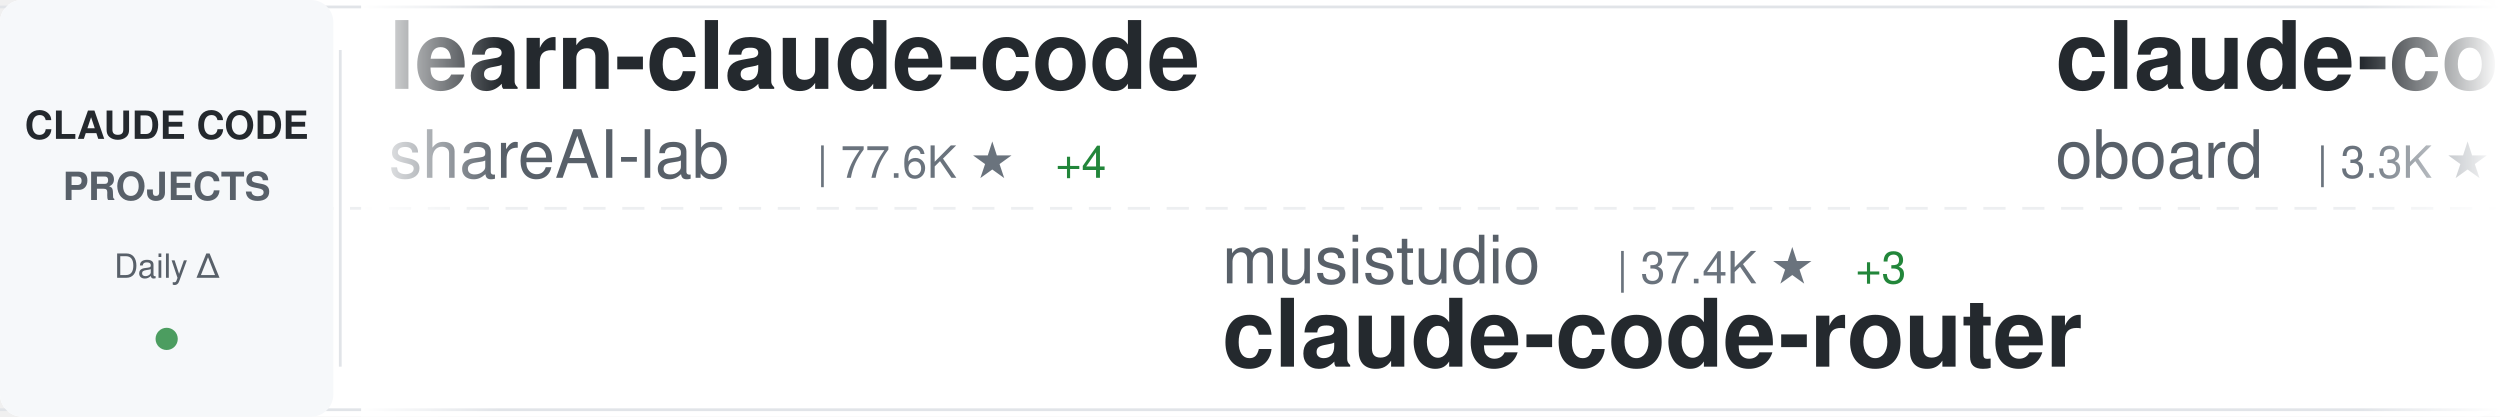
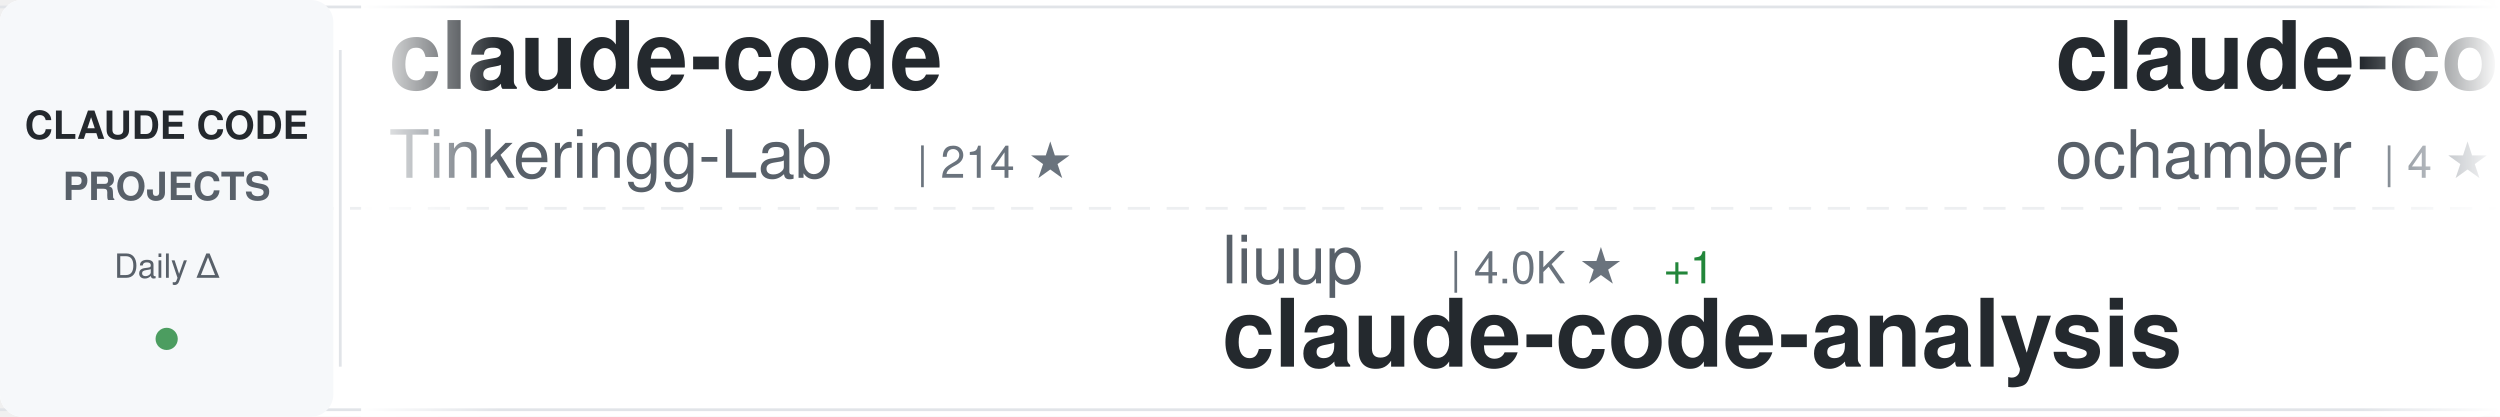
<svg xmlns="http://www.w3.org/2000/svg" width="900" height="150">
  <defs>
    <linearGradient id="awesomeLeftFade" x1="0%" y1="0%" x2="100%" y2="0%">
      <stop offset="0%" style="stop-color:#ffffff;stop-opacity:1" />
      <stop offset="100%" style="stop-color:#ffffff;stop-opacity:0" />
    </linearGradient>
    <linearGradient id="awesomeRightFade" x1="0%" y1="0%" x2="100%" y2="0%">
      <stop offset="0%" style="stop-color:#ffffff;stop-opacity:0" />
      <stop offset="100%" style="stop-color:#ffffff;stop-opacity:1" />
    </linearGradient>
  </defs>
  <rect width="900" height="150" fill="#ffffff" rx="8" />
  <rect x="0" y="2" width="900" height="1" fill="#e1e4e8" />
  <rect x="0" y="147" width="900" height="1" fill="#e1e4e8" />
  <line x1="0" y1="75" x2="900" y2="75" stroke="#e1e4e8" stroke-width="1" stroke-dasharray="8 6" opacity="0.6" />
  <rect x="0" y="0" width="120" height="150" fill="#f6f8fa" rx="8" />
  <text x="60" y="50" font-family="-apple-system, BlinkMacSystemFont, 'Segoe UI', Helvetica, Arial, sans-serif" font-size="14" font-weight="600" fill="#24292e" text-anchor="middle">CLAUDE CODE</text>
  <text x="60" y="72" font-family="-apple-system, BlinkMacSystemFont, 'Segoe UI', Helvetica, Arial, sans-serif" font-size="14" font-weight="600" fill="#586069" text-anchor="middle">PROJECTS</text>
  <text x="60" y="100" font-family="-apple-system, BlinkMacSystemFont, 'Segoe UI', Helvetica, Arial, sans-serif" font-size="12" font-weight="500" fill="#586069" text-anchor="middle">Daily Δ</text>
  <circle cx="60" cy="122" r="4" fill="#22863a" opacity="0.8" />
  <rect x="122" y="18" width="1" height="114" fill="#e1e4e8" />
  <clipPath id="awesomeTickerClip">
    <rect x="130" y="0" width="770" height="150" />
  </clipPath>
  <g clip-path="url(#awesomeTickerClip)">
    <g id="awesomeTickerItems">
      <animateTransform attributeName="transform" attributeType="XML" type="translate" from="0 0" to="-3000 0" dur="54s" repeatCount="indefinite" />
      <g transform="translate(0, 0)">
-         <text x="140" y="32" font-family="-apple-system, BlinkMacSystemFont, 'Segoe UI', Helvetica, Arial, sans-serif" font-size="34" font-weight="600" fill="#24292e">learn-claude-code</text>
-         <text x="140" y="64" font-family="-apple-system, BlinkMacSystemFont, 'Segoe UI', Helvetica, Arial, sans-serif" font-size="24" font-weight="400" fill="#586069">shareAI-lab</text>
-         <text x="294" y="64" font-family="-apple-system, BlinkMacSystemFont, 'Segoe UI', Helvetica, Arial, sans-serif" font-size="16" font-weight="500" fill="#6a737d">| 77.6K ★</text>
-         <text x="380" y="64" font-family="-apple-system, BlinkMacSystemFont, 'Segoe UI', Helvetica, Arial, sans-serif" font-size="16" font-weight="500" fill="#22863a"> +4</text>
+         <text x="140" y="32" font-family="-apple-system, BlinkMacSystemFont, 'Segoe UI', Helvetica, Arial, sans-serif" font-size="34" font-weight="600" fill="#24292e">claude-code</text>
+         <text x="140" y="64" font-family="-apple-system, BlinkMacSystemFont, 'Segoe UI', Helvetica, Arial, sans-serif" font-size="24" font-weight="400" fill="#586069">Tinkeringg-Lab</text>
+         <text x="330" y="64" font-family="-apple-system, BlinkMacSystemFont, 'Segoe UI', Helvetica, Arial, sans-serif" font-size="16" font-weight="500" fill="#6a737d">| 214 ★</text>
      </g>
      <g transform="translate(300, 0)">
-         <text x="140" y="102" font-family="-apple-system, BlinkMacSystemFont, 'Segoe UI', Helvetica, Arial, sans-serif" font-size="24" font-weight="400" fill="#586069">musistudio</text>
-         <text x="282" y="102" font-family="-apple-system, BlinkMacSystemFont, 'Segoe UI', Helvetica, Arial, sans-serif" font-size="16" font-weight="500" fill="#6a737d">| 37.4K ★</text>
-         <text x="368" y="102" font-family="-apple-system, BlinkMacSystemFont, 'Segoe UI', Helvetica, Arial, sans-serif" font-size="16" font-weight="500" fill="#22863a"> +3</text>
-         <text x="140" y="132" font-family="-apple-system, BlinkMacSystemFont, 'Segoe UI', Helvetica, Arial, sans-serif" font-size="34" font-weight="600" fill="#24292e">claude-code-router</text>
+         <text x="140" y="102" font-family="-apple-system, BlinkMacSystemFont, 'Segoe UI', Helvetica, Arial, sans-serif" font-size="24" font-weight="400" fill="#586069">liuup</text>
+         <text x="222" y="102" font-family="-apple-system, BlinkMacSystemFont, 'Segoe UI', Helvetica, Arial, sans-serif" font-size="16" font-weight="500" fill="#6a737d">| 4.0K ★</text>
+         <text x="299" y="102" font-family="-apple-system, BlinkMacSystemFont, 'Segoe UI', Helvetica, Arial, sans-serif" font-size="16" font-weight="500" fill="#22863a"> +1</text>
+         <text x="140" y="132" font-family="-apple-system, BlinkMacSystemFont, 'Segoe UI', Helvetica, Arial, sans-serif" font-size="34" font-weight="600" fill="#24292e">claude-code-analysis</text>
      </g>
      <g transform="translate(600, 0)">
-         <text x="140" y="32" font-family="-apple-system, BlinkMacSystemFont, 'Segoe UI', Helvetica, Arial, sans-serif" font-size="34" font-weight="600" fill="#24292e">claude-code-rev</text>
-         <text x="140" y="64" font-family="-apple-system, BlinkMacSystemFont, 'Segoe UI', Helvetica, Arial, sans-serif" font-size="24" font-weight="400" fill="#586069">oboard</text>
-         <text x="234" y="64" font-family="-apple-system, BlinkMacSystemFont, 'Segoe UI', Helvetica, Arial, sans-serif" font-size="16" font-weight="500" fill="#6a737d">| 3.3K ★</text>
+         <text x="140" y="32" font-family="-apple-system, BlinkMacSystemFont, 'Segoe UI', Helvetica, Arial, sans-serif" font-size="34" font-weight="600" fill="#24292e">claude-code</text>
+         <text x="140" y="64" font-family="-apple-system, BlinkMacSystemFont, 'Segoe UI', Helvetica, Arial, sans-serif" font-size="24" font-weight="400" fill="#586069">ochamber</text>
+         <text x="258" y="64" font-family="-apple-system, BlinkMacSystemFont, 'Segoe UI', Helvetica, Arial, sans-serif" font-size="16" font-weight="500" fill="#6a737d">| 4 ★</text>
      </g>
      <g transform="translate(900, 0)">
-         <text x="140" y="102" font-family="-apple-system, BlinkMacSystemFont, 'Segoe UI', Helvetica, Arial, sans-serif" font-size="24" font-weight="400" fill="#586069">lintsinghua</text>
-         <text x="294" y="102" font-family="-apple-system, BlinkMacSystemFont, 'Segoe UI', Helvetica, Arial, sans-serif" font-size="16" font-weight="500" fill="#6a737d">| 4.3K ★</text>
-         <text x="140" y="132" font-family="-apple-system, BlinkMacSystemFont, 'Segoe UI', Helvetica, Arial, sans-serif" font-size="34" font-weight="600" fill="#24292e">claude-code-book</text>
+         <text x="140" y="102" font-family="-apple-system, BlinkMacSystemFont, 'Segoe UI', Helvetica, Arial, sans-serif" font-size="24" font-weight="400" fill="#586069">zebbern</text>
+         <text x="246" y="102" font-family="-apple-system, BlinkMacSystemFont, 'Segoe UI', Helvetica, Arial, sans-serif" font-size="16" font-weight="500" fill="#6a737d">| 4.6K ★</text>
+         <text x="323" y="102" font-family="-apple-system, BlinkMacSystemFont, 'Segoe UI', Helvetica, Arial, sans-serif" font-size="16" font-weight="500" fill="#22863a"> +1</text>
+         <text x="140" y="132" font-family="-apple-system, BlinkMacSystemFont, 'Segoe UI', Helvetica, Arial, sans-serif" font-size="34" font-weight="600" fill="#24292e">claude-code-guide</text>
      </g>
      <g transform="translate(1200, 0)">
-         <text x="140" y="32" font-family="-apple-system, BlinkMacSystemFont, 'Segoe UI', Helvetica, Arial, sans-serif" font-size="34" font-weight="600" fill="#24292e">claude-code-from-source</text>
-         <text x="140" y="64" font-family="-apple-system, BlinkMacSystemFont, 'Segoe UI', Helvetica, Arial, sans-serif" font-size="24" font-weight="400" fill="#586069">alejandrobalderas</text>
-         <text x="366" y="64" font-family="-apple-system, BlinkMacSystemFont, 'Segoe UI', Helvetica, Arial, sans-serif" font-size="16" font-weight="500" fill="#6a737d">| 2.9K ★</text>
+         <text x="140" y="32" font-family="-apple-system, BlinkMacSystemFont, 'Segoe UI', Helvetica, Arial, sans-serif" font-size="34" font-weight="600" fill="#24292e">Claude-Code-Usage-Monito...</text>
+         <text x="140" y="64" font-family="-apple-system, BlinkMacSystemFont, 'Segoe UI', Helvetica, Arial, sans-serif" font-size="24" font-weight="400" fill="#586069">Maciek-roboblog</text>
+         <text x="342" y="64" font-family="-apple-system, BlinkMacSystemFont, 'Segoe UI', Helvetica, Arial, sans-serif" font-size="16" font-weight="500" fill="#6a737d">| 8.7K ★</text>
      </g>
      <g transform="translate(1500, 0)">
-         <text x="140" y="102" font-family="-apple-system, BlinkMacSystemFont, 'Segoe UI', Helvetica, Arial, sans-serif" font-size="24" font-weight="400" fill="#586069">xorespesp</text>
-         <text x="270" y="102" font-family="-apple-system, BlinkMacSystemFont, 'Segoe UI', Helvetica, Arial, sans-serif" font-size="16" font-weight="500" fill="#6a737d">| 233 ★</text>
-         <text x="140" y="132" font-family="-apple-system, BlinkMacSystemFont, 'Segoe UI', Helvetica, Arial, sans-serif" font-size="34" font-weight="600" fill="#24292e">claude-code</text>
+         <text x="140" y="102" font-family="-apple-system, BlinkMacSystemFont, 'Segoe UI', Helvetica, Arial, sans-serif" font-size="24" font-weight="400" fill="#586069">disler</text>
+         <text x="234" y="102" font-family="-apple-system, BlinkMacSystemFont, 'Segoe UI', Helvetica, Arial, sans-serif" font-size="16" font-weight="500" fill="#6a737d">| 1.7K ★</text>
+         <text x="311" y="102" font-family="-apple-system, BlinkMacSystemFont, 'Segoe UI', Helvetica, Arial, sans-serif" font-size="16" font-weight="500" fill="#22863a"> +1</text>
+         <text x="140" y="132" font-family="-apple-system, BlinkMacSystemFont, 'Segoe UI', Helvetica, Arial, sans-serif" font-size="34" font-weight="600" fill="#24292e">pi-vs-claude-code</text>
      </g>
      <g transform="translate(1800, 0)">
-         <text x="140" y="32" font-family="-apple-system, BlinkMacSystemFont, 'Segoe UI', Helvetica, Arial, sans-serif" font-size="34" font-weight="600" fill="#24292e">claude-code-source</text>
-         <text x="140" y="64" font-family="-apple-system, BlinkMacSystemFont, 'Segoe UI', Helvetica, Arial, sans-serif" font-size="24" font-weight="400" fill="#586069">AprilNEA</text>
-         <text x="258" y="64" font-family="-apple-system, BlinkMacSystemFont, 'Segoe UI', Helvetica, Arial, sans-serif" font-size="16" font-weight="500" fill="#6a737d">| 391 ★</text>
+         <text x="140" y="32" font-family="-apple-system, BlinkMacSystemFont, 'Segoe UI', Helvetica, Arial, sans-serif" font-size="34" font-weight="600" fill="#24292e">cc-switch</text>
+         <text x="140" y="64" font-family="-apple-system, BlinkMacSystemFont, 'Segoe UI', Helvetica, Arial, sans-serif" font-size="24" font-weight="400" fill="#586069">farion1231</text>
+         <text x="282" y="64" font-family="-apple-system, BlinkMacSystemFont, 'Segoe UI', Helvetica, Arial, sans-serif" font-size="16" font-weight="500" fill="#6a737d">| 137.0K ★</text>
+         <text x="377" y="64" font-family="-apple-system, BlinkMacSystemFont, 'Segoe UI', Helvetica, Arial, sans-serif" font-size="16" font-weight="500" fill="#22863a"> +156</text>
      </g>
      <g transform="translate(2100, 0)">
-         <text x="140" y="102" font-family="-apple-system, BlinkMacSystemFont, 'Segoe UI', Helvetica, Arial, sans-serif" font-size="24" font-weight="400" fill="#586069">codeaashu</text>
-         <text x="270" y="102" font-family="-apple-system, BlinkMacSystemFont, 'Segoe UI', Helvetica, Arial, sans-serif" font-size="16" font-weight="500" fill="#6a737d">| 3.4K ★</text>
-         <text x="347" y="102" font-family="-apple-system, BlinkMacSystemFont, 'Segoe UI', Helvetica, Arial, sans-serif" font-size="16" font-weight="500" fill="#22863a"> +1</text>
+         <text x="140" y="102" font-family="-apple-system, BlinkMacSystemFont, 'Segoe UI', Helvetica, Arial, sans-serif" font-size="24" font-weight="400" fill="#586069">VineeTagarwaL-code</text>
+         <text x="378" y="102" font-family="-apple-system, BlinkMacSystemFont, 'Segoe UI', Helvetica, Arial, sans-serif" font-size="16" font-weight="500" fill="#6a737d">| 273 ★</text>
        <text x="140" y="132" font-family="-apple-system, BlinkMacSystemFont, 'Segoe UI', Helvetica, Arial, sans-serif" font-size="34" font-weight="600" fill="#24292e">claude-code</text>
      </g>
      <g transform="translate(2400, 0)">
-         <text x="140" y="32" font-family="-apple-system, BlinkMacSystemFont, 'Segoe UI', Helvetica, Arial, sans-serif" font-size="34" font-weight="600" fill="#24292e">claude-code-hub</text>
-         <text x="140" y="64" font-family="-apple-system, BlinkMacSystemFont, 'Segoe UI', Helvetica, Arial, sans-serif" font-size="24" font-weight="400" fill="#586069">ding113</text>
-         <text x="246" y="64" font-family="-apple-system, BlinkMacSystemFont, 'Segoe UI', Helvetica, Arial, sans-serif" font-size="16" font-weight="500" fill="#6a737d">| 3.4K ★</text>
+         <text x="140" y="32" font-family="-apple-system, BlinkMacSystemFont, 'Segoe UI', Helvetica, Arial, sans-serif" font-size="34" font-weight="600" fill="#24292e">claude-code-cli</text>
+         <text x="140" y="64" font-family="-apple-system, BlinkMacSystemFont, 'Segoe UI', Helvetica, Arial, sans-serif" font-size="24" font-weight="400" fill="#586069">huangserva</text>
+         <text x="282" y="64" font-family="-apple-system, BlinkMacSystemFont, 'Segoe UI', Helvetica, Arial, sans-serif" font-size="16" font-weight="500" fill="#6a737d">| 631 ★</text>
      </g>
      <g transform="translate(2700, 0)">
-         <text x="140" y="102" font-family="-apple-system, BlinkMacSystemFont, 'Segoe UI', Helvetica, Arial, sans-serif" font-size="24" font-weight="400" fill="#586069">overwirehq</text>
-         <text x="282" y="102" font-family="-apple-system, BlinkMacSystemFont, 'Segoe UI', Helvetica, Arial, sans-serif" font-size="16" font-weight="500" fill="#6a737d">| 2.8K ★</text>
-         <text x="140" y="132" font-family="-apple-system, BlinkMacSystemFont, 'Segoe UI', Helvetica, Arial, sans-serif" font-size="34" font-weight="600" fill="#24292e">claude-code-telegram</text>
+         <text x="140" y="102" font-family="-apple-system, BlinkMacSystemFont, 'Segoe UI', Helvetica, Arial, sans-serif" font-size="24" font-weight="400" fill="#586069">xu-xiang</text>
+         <text x="258" y="102" font-family="-apple-system, BlinkMacSystemFont, 'Segoe UI', Helvetica, Arial, sans-serif" font-size="16" font-weight="500" fill="#6a737d">| 2.0K ★</text>
+         <text x="140" y="132" font-family="-apple-system, BlinkMacSystemFont, 'Segoe UI', Helvetica, Arial, sans-serif" font-size="34" font-weight="600" fill="#24292e">everything-claude-code-z...</text>
      </g>
      <g transform="translate(3000, 0)">
-         <text x="140" y="32" font-family="-apple-system, BlinkMacSystemFont, 'Segoe UI', Helvetica, Arial, sans-serif" font-size="34" font-weight="600" fill="#24292e">learn-claude-code</text>
-         <text x="140" y="64" font-family="-apple-system, BlinkMacSystemFont, 'Segoe UI', Helvetica, Arial, sans-serif" font-size="24" font-weight="400" fill="#586069">shareAI-lab</text>
-         <text x="294" y="64" font-family="-apple-system, BlinkMacSystemFont, 'Segoe UI', Helvetica, Arial, sans-serif" font-size="16" font-weight="500" fill="#6a737d">| 77.6K ★</text>
-         <text x="380" y="64" font-family="-apple-system, BlinkMacSystemFont, 'Segoe UI', Helvetica, Arial, sans-serif" font-size="16" font-weight="500" fill="#22863a"> +4</text>
+         <text x="140" y="32" font-family="-apple-system, BlinkMacSystemFont, 'Segoe UI', Helvetica, Arial, sans-serif" font-size="34" font-weight="600" fill="#24292e">claude-code</text>
+         <text x="140" y="64" font-family="-apple-system, BlinkMacSystemFont, 'Segoe UI', Helvetica, Arial, sans-serif" font-size="24" font-weight="400" fill="#586069">Tinkeringg-Lab</text>
+         <text x="330" y="64" font-family="-apple-system, BlinkMacSystemFont, 'Segoe UI', Helvetica, Arial, sans-serif" font-size="16" font-weight="500" fill="#6a737d">| 214 ★</text>
      </g>
      <g transform="translate(3300, 0)">
-         <text x="140" y="102" font-family="-apple-system, BlinkMacSystemFont, 'Segoe UI', Helvetica, Arial, sans-serif" font-size="24" font-weight="400" fill="#586069">musistudio</text>
-         <text x="282" y="102" font-family="-apple-system, BlinkMacSystemFont, 'Segoe UI', Helvetica, Arial, sans-serif" font-size="16" font-weight="500" fill="#6a737d">| 37.4K ★</text>
-         <text x="368" y="102" font-family="-apple-system, BlinkMacSystemFont, 'Segoe UI', Helvetica, Arial, sans-serif" font-size="16" font-weight="500" fill="#22863a"> +3</text>
-         <text x="140" y="132" font-family="-apple-system, BlinkMacSystemFont, 'Segoe UI', Helvetica, Arial, sans-serif" font-size="34" font-weight="600" fill="#24292e">claude-code-router</text>
+         <text x="140" y="102" font-family="-apple-system, BlinkMacSystemFont, 'Segoe UI', Helvetica, Arial, sans-serif" font-size="24" font-weight="400" fill="#586069">liuup</text>
+         <text x="222" y="102" font-family="-apple-system, BlinkMacSystemFont, 'Segoe UI', Helvetica, Arial, sans-serif" font-size="16" font-weight="500" fill="#6a737d">| 4.0K ★</text>
+         <text x="299" y="102" font-family="-apple-system, BlinkMacSystemFont, 'Segoe UI', Helvetica, Arial, sans-serif" font-size="16" font-weight="500" fill="#22863a"> +1</text>
+         <text x="140" y="132" font-family="-apple-system, BlinkMacSystemFont, 'Segoe UI', Helvetica, Arial, sans-serif" font-size="34" font-weight="600" fill="#24292e">claude-code-analysis</text>
      </g>
      <g transform="translate(3600, 0)">
-         <text x="140" y="32" font-family="-apple-system, BlinkMacSystemFont, 'Segoe UI', Helvetica, Arial, sans-serif" font-size="34" font-weight="600" fill="#24292e">claude-code-rev</text>
-         <text x="140" y="64" font-family="-apple-system, BlinkMacSystemFont, 'Segoe UI', Helvetica, Arial, sans-serif" font-size="24" font-weight="400" fill="#586069">oboard</text>
-         <text x="234" y="64" font-family="-apple-system, BlinkMacSystemFont, 'Segoe UI', Helvetica, Arial, sans-serif" font-size="16" font-weight="500" fill="#6a737d">| 3.3K ★</text>
+         <text x="140" y="32" font-family="-apple-system, BlinkMacSystemFont, 'Segoe UI', Helvetica, Arial, sans-serif" font-size="34" font-weight="600" fill="#24292e">claude-code</text>
+         <text x="140" y="64" font-family="-apple-system, BlinkMacSystemFont, 'Segoe UI', Helvetica, Arial, sans-serif" font-size="24" font-weight="400" fill="#586069">ochamber</text>
+         <text x="258" y="64" font-family="-apple-system, BlinkMacSystemFont, 'Segoe UI', Helvetica, Arial, sans-serif" font-size="16" font-weight="500" fill="#6a737d">| 4 ★</text>
      </g>
      <g transform="translate(3900, 0)">
-         <text x="140" y="102" font-family="-apple-system, BlinkMacSystemFont, 'Segoe UI', Helvetica, Arial, sans-serif" font-size="24" font-weight="400" fill="#586069">lintsinghua</text>
-         <text x="294" y="102" font-family="-apple-system, BlinkMacSystemFont, 'Segoe UI', Helvetica, Arial, sans-serif" font-size="16" font-weight="500" fill="#6a737d">| 4.3K ★</text>
-         <text x="140" y="132" font-family="-apple-system, BlinkMacSystemFont, 'Segoe UI', Helvetica, Arial, sans-serif" font-size="34" font-weight="600" fill="#24292e">claude-code-book</text>
+         <text x="140" y="102" font-family="-apple-system, BlinkMacSystemFont, 'Segoe UI', Helvetica, Arial, sans-serif" font-size="24" font-weight="400" fill="#586069">zebbern</text>
+         <text x="246" y="102" font-family="-apple-system, BlinkMacSystemFont, 'Segoe UI', Helvetica, Arial, sans-serif" font-size="16" font-weight="500" fill="#6a737d">| 4.6K ★</text>
+         <text x="323" y="102" font-family="-apple-system, BlinkMacSystemFont, 'Segoe UI', Helvetica, Arial, sans-serif" font-size="16" font-weight="500" fill="#22863a"> +1</text>
+         <text x="140" y="132" font-family="-apple-system, BlinkMacSystemFont, 'Segoe UI', Helvetica, Arial, sans-serif" font-size="34" font-weight="600" fill="#24292e">claude-code-guide</text>
      </g>
    </g>
  </g>
  <rect x="130" y="0" width="50" height="150" fill="url(#awesomeLeftFade)" />
  <rect x="850" y="0" width="50" height="150" fill="url(#awesomeRightFade)" />
</svg>
